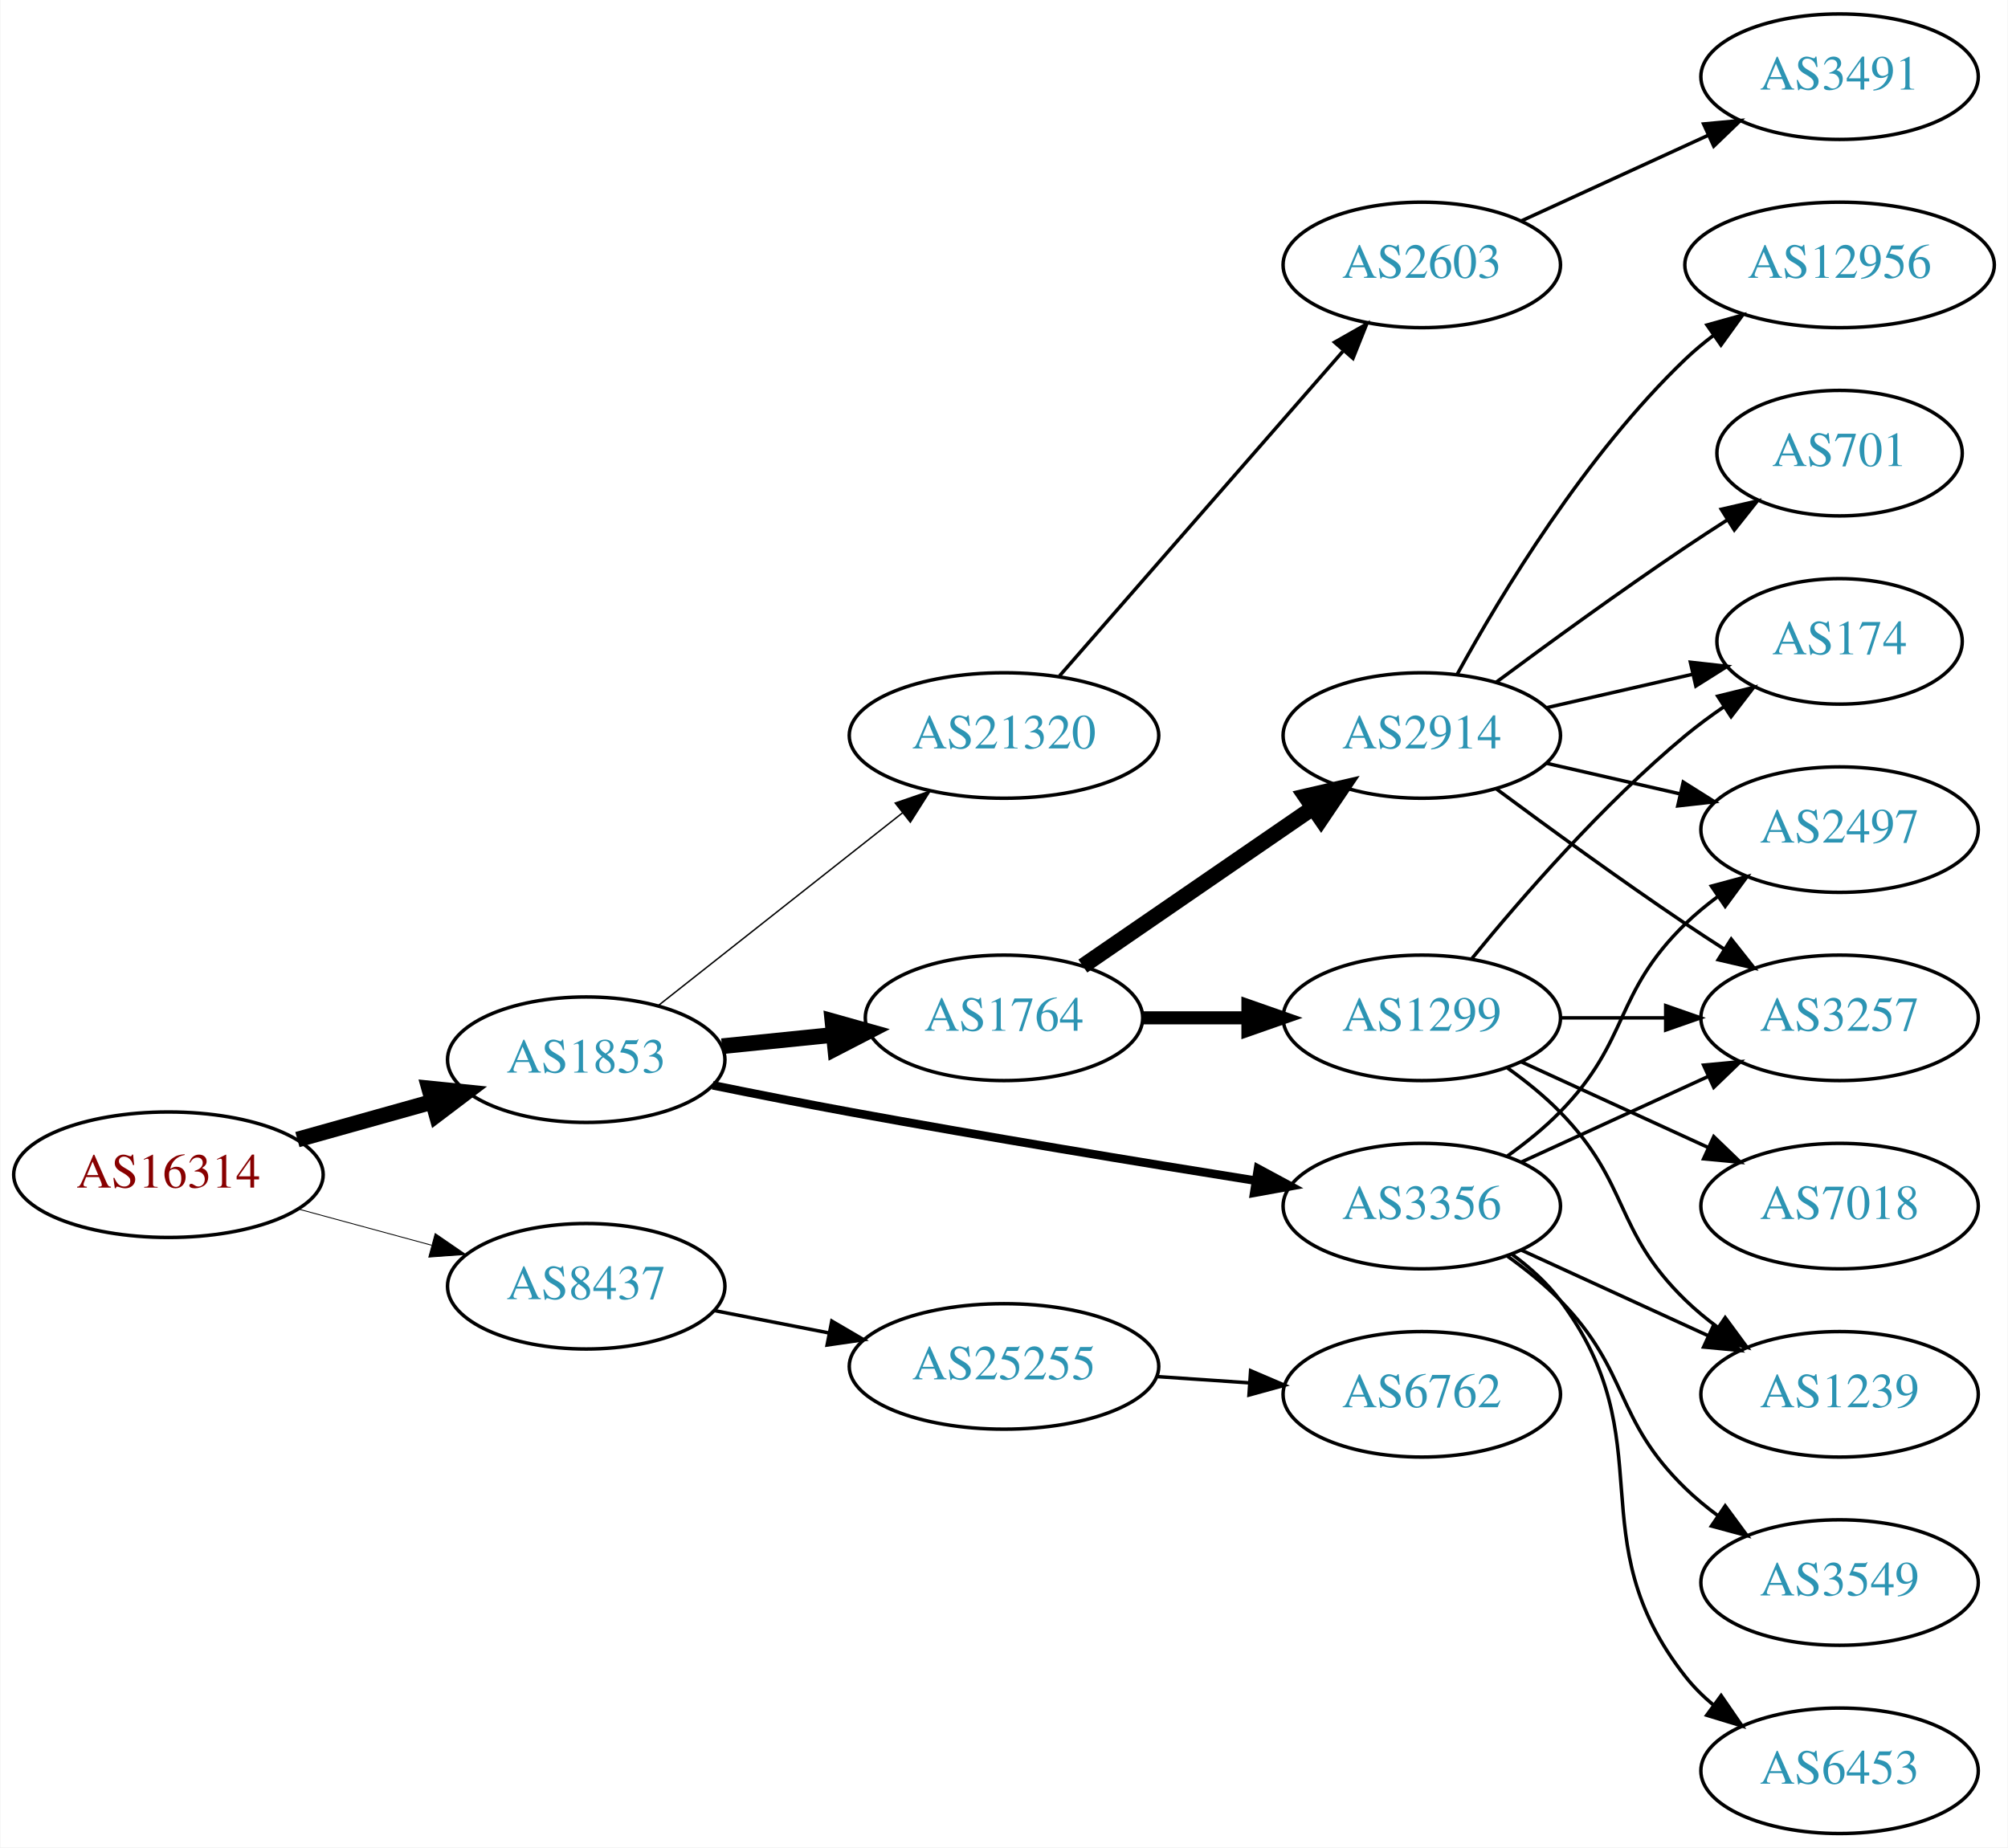
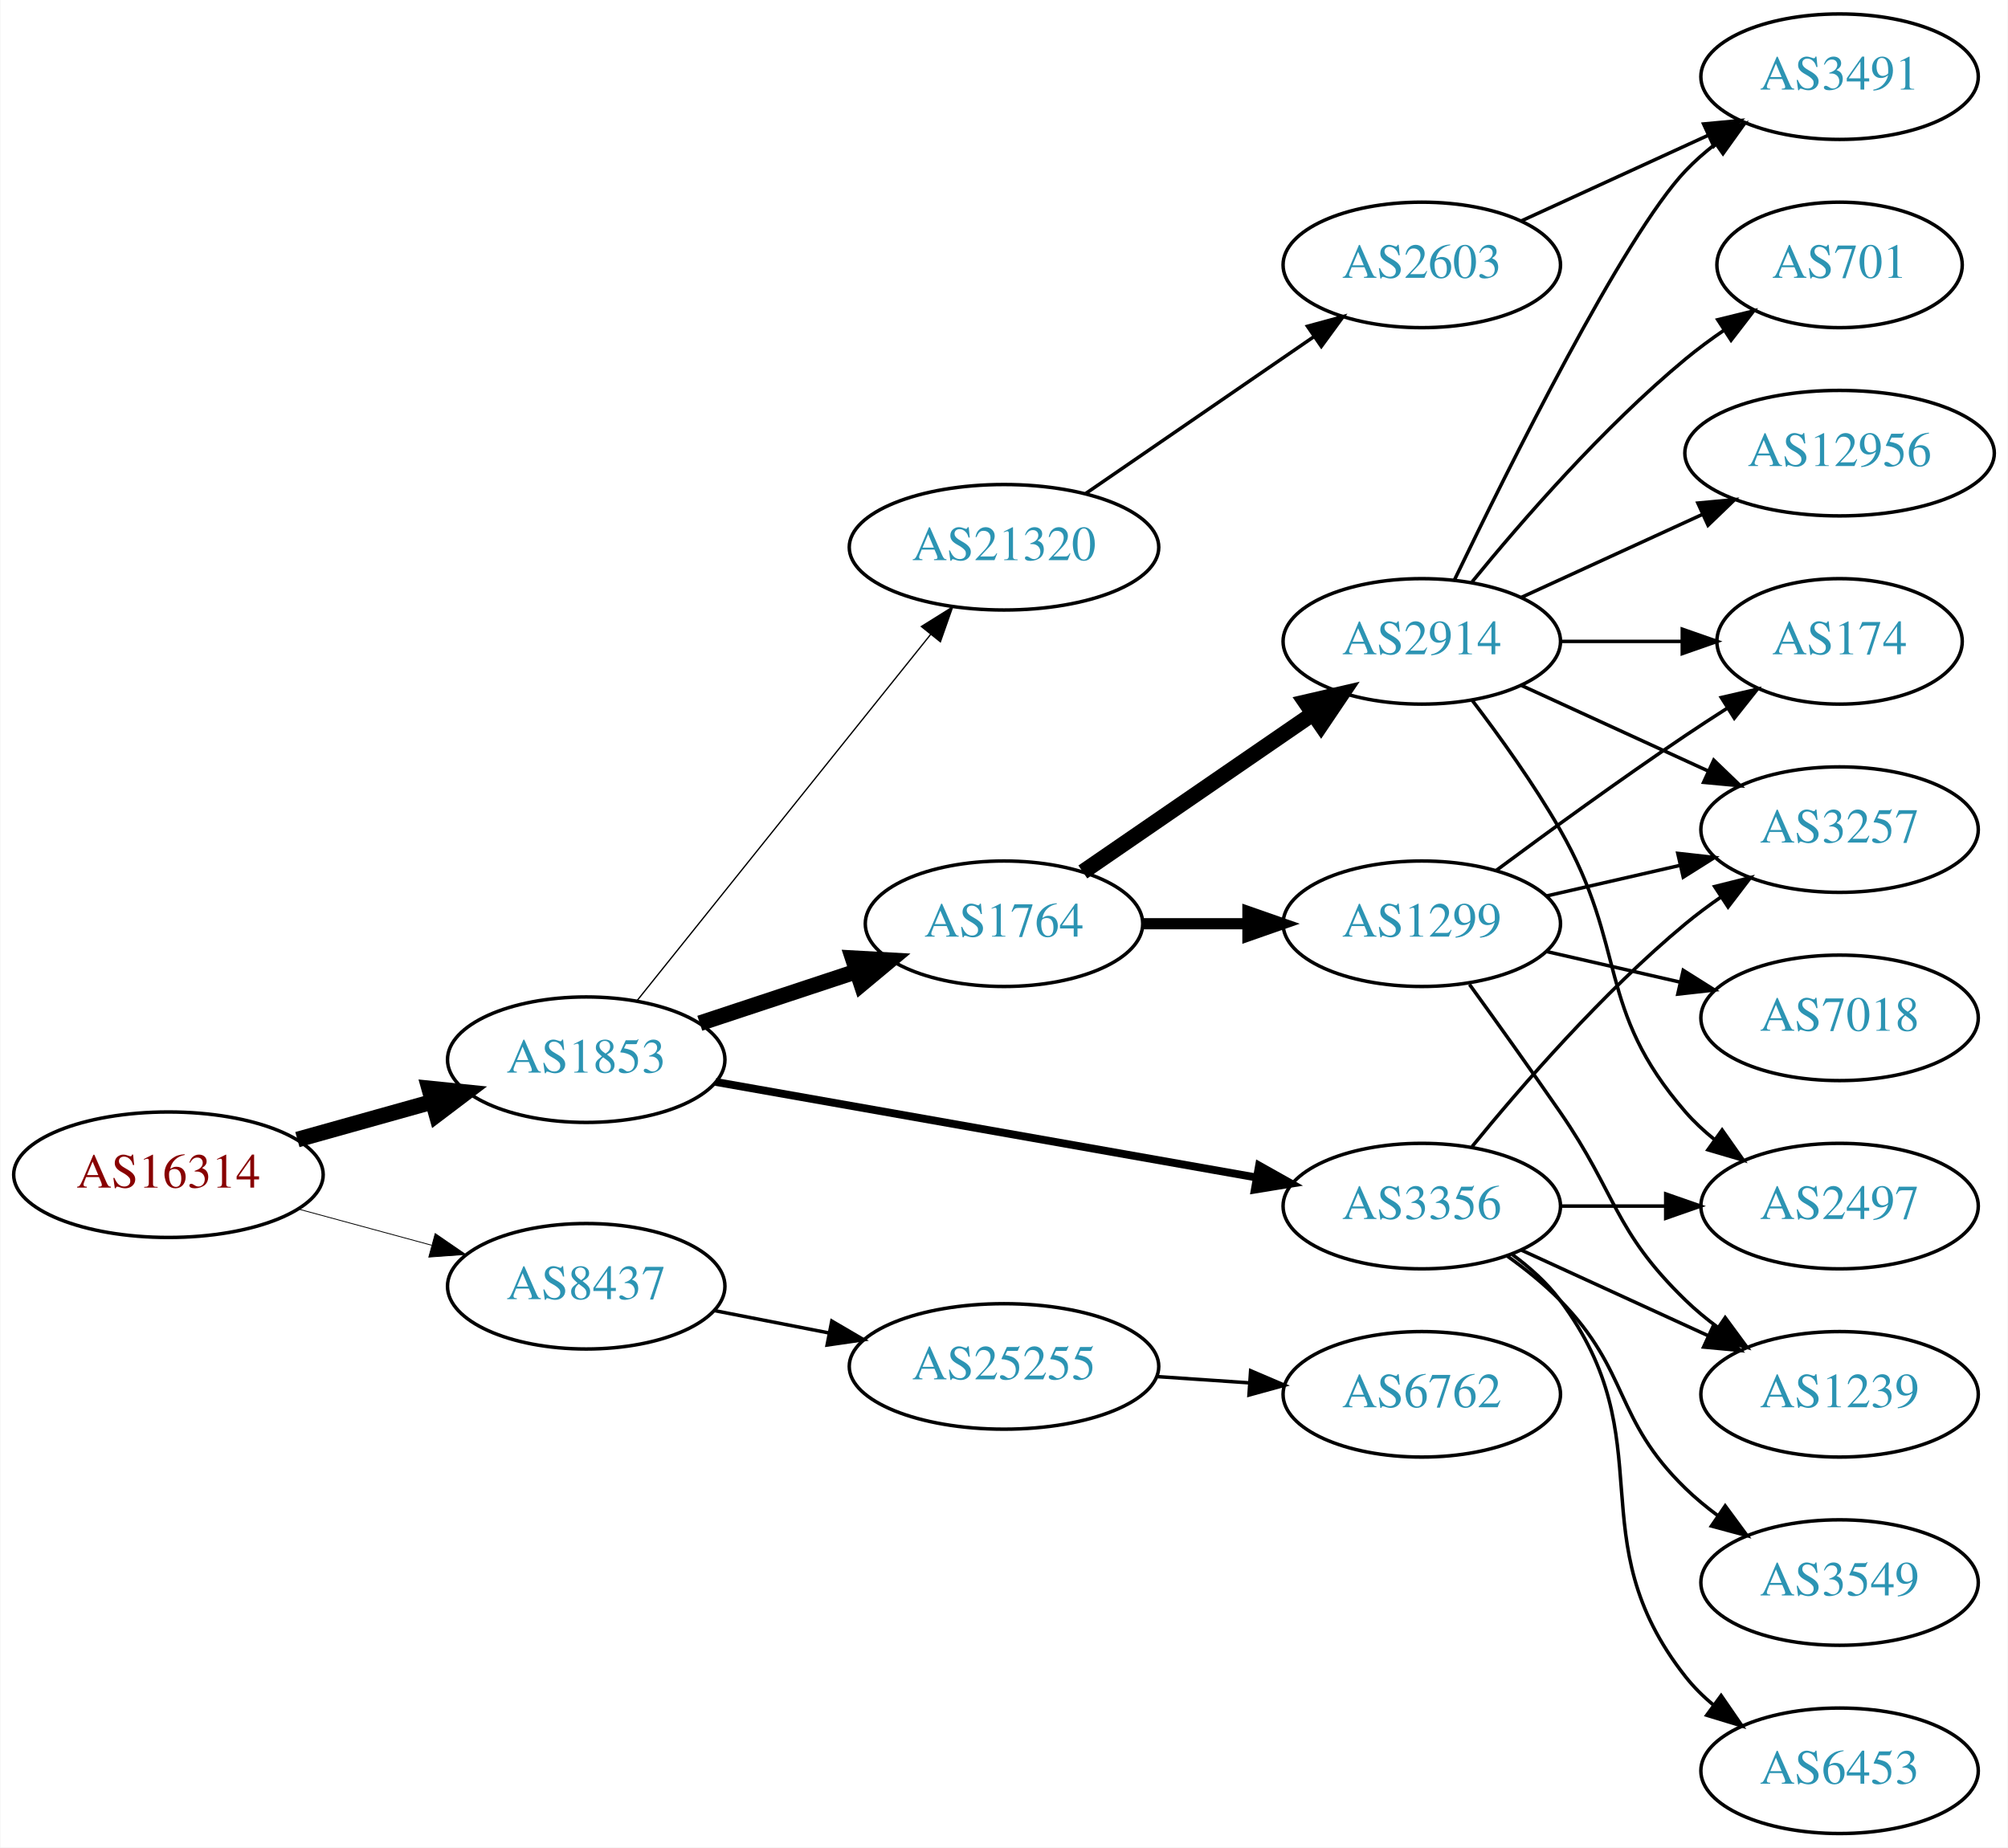
<svg xmlns="http://www.w3.org/2000/svg" xmlns:xlink="http://www.w3.org/1999/xlink" width="576pt" height="530pt" viewBox="0.00 0.00 575.76 530.00">
  <g id="graph0" class="graph" transform="scale(1 1) rotate(0) translate(4 526)">
    <polygon fill="white" stroke="none" points="-4,4 -4,-526 571.762,-526 571.762,4 -4,4" />
    <g id="node1" class="node">
      <g id="a_node1">
        <a xlink:href="/asn/16314" xlink:title="AS16314 ~ Stadlauer Strasse 54 [AT]">
          <ellipse fill="#ffffff" stroke="black" cx="44.196" cy="-189" rx="44.393" ry="18" />
          <text text-anchor="middle" x="44.196" y="-185.3" font-family="Times,serif" font-size="14.00" fill="#880000">AS16314</text>
        </a>
      </g>
    </g>
    <g id="node2" class="node">
      <g id="a_node2">
        <a xlink:href="/asn/1853" xlink:title="AS1853 ~ ACOnet Backbone [AT]">
          <ellipse fill="#ffffff" stroke="black" cx="164.039" cy="-222" rx="39.794" ry="18" />
          <text text-anchor="middle" x="164.039" y="-218.3" font-family="Times,serif" font-size="14.00" fill="#2c94b3">AS1853</text>
        </a>
      </g>
    </g>
    <g id="edge1" class="edge">
      <path fill="none" stroke="black" stroke-width="4.5" d="M81.193,-199.08C93.37,-202.49 107.095,-206.334 119.776,-209.885" />
      <polygon fill="black" stroke="black" stroke-width="4.5" points="118.982,-213.752 129.673,-212.657 121.106,-206.168 118.982,-213.752" />
    </g>
    <g id="node3" class="node">
      <g id="a_node3">
        <a xlink:href="/asn/8437" xlink:title="AS8437 ~ Hutchison Drei Austria GmbH [AT]">
          <ellipse fill="#ffffff" stroke="black" cx="164.039" cy="-157" rx="39.794" ry="18" />
          <text text-anchor="middle" x="164.039" y="-153.3" font-family="Times,serif" font-size="14.00" fill="#2c94b3">AS8437</text>
        </a>
      </g>
    </g>
    <g id="edge2" class="edge">
-       <path fill="none" stroke="black" stroke-width="0.25" d="M81.514,-179.138C93.574,-175.863 107.123,-172.184 119.66,-168.779" />
-       <polygon fill="black" stroke="black" stroke-width="0.25" points="120.717,-172.119 129.451,-166.121 118.883,-165.364 120.717,-172.119" />
+       <path fill="none" stroke="black" stroke-width="0.237" d="M81.514,-179.138C93.574,-175.863 107.123,-172.184 119.66,-168.779" />
+       <polygon fill="black" stroke="black" stroke-width="0.237" points="120.717,-172.119 129.451,-166.121 118.883,-165.364 120.717,-172.119" />
    </g>
    <g id="node4" class="node">
      <g id="a_node4">
        <a xlink:href="/asn/1764" xlink:title="AS1764 ~ NEXTLAYER-AS [AT]">
-           <ellipse fill="#ffffff" stroke="black" cx="283.881" cy="-234" rx="39.794" ry="18" />
-           <text text-anchor="middle" x="283.881" y="-230.3" font-family="Times,serif" font-size="14.00" fill="#2c94b3">AS1764</text>
+           <ellipse fill="#ffffff" stroke="black" cx="283.881" cy="-261" rx="39.794" ry="18" />
+           <text text-anchor="middle" x="283.881" y="-257.3" font-family="Times,serif" font-size="14.00" fill="#2c94b3">AS1764</text>
        </a>
      </g>
    </g>
    <g id="edge3" class="edge">
-       <path fill="none" stroke="black" stroke-width="4.5" d="M202.973,-225.863C213.171,-226.901 224.333,-228.038 234.996,-229.124" />
-       <polygon fill="black" stroke="black" stroke-width="4.5" points="234.67,-233.048 245.017,-230.144 235.468,-225.214 234.67,-233.048" />
+       <path fill="none" stroke="black" stroke-width="4.5" d="M196.618,-232.451C210.356,-236.998 226.641,-242.387 241.341,-247.252" />
+       <polygon fill="black" stroke="black" stroke-width="4.5" points="240.484,-251.116 251.214,-250.52 242.958,-243.64 240.484,-251.116" />
    </g>
    <g id="node5" class="node">
      <g id="a_node5">
        <a xlink:href="/asn/3356" xlink:title="AS3356 ~ Level 3 Parent, LLC [US]">
          <ellipse fill="#ffffff" stroke="black" cx="403.724" cy="-180" rx="39.794" ry="18" />
          <text text-anchor="middle" x="403.724" y="-176.3" font-family="Times,serif" font-size="14.00" fill="#2c94b3">AS3356</text>
        </a>
      </g>
    </g>
    <g id="edge4" class="edge">
-       <path fill="none" stroke="black" stroke-width="2.455" d="M200.305,-214.656C212.733,-212.136 226.813,-209.358 239.685,-207 278.774,-199.838 323.292,-192.522 355.922,-187.315" />
-       <polygon fill="black" stroke="black" stroke-width="2.455" points="356.75,-190.728 366.076,-185.702 355.651,-183.815 356.75,-190.728" />
+       <path fill="none" stroke="black" stroke-width="2.25" d="M201.138,-215.621C242.671,-208.282 310.97,-196.213 356.393,-188.187" />
+       <polygon fill="black" stroke="black" stroke-width="2.25" points="357.046,-191.626 366.285,-186.439 355.828,-184.732 357.046,-191.626" />
    </g>
    <g id="node6" class="node">
      <g id="a_node6">
        <a xlink:href="/asn/21320" xlink:title="AS21320 ~ GEANT Vereniging [EU]">
-           <ellipse fill="#ffffff" stroke="black" cx="283.881" cy="-315" rx="44.393" ry="18" />
-           <text text-anchor="middle" x="283.881" y="-311.3" font-family="Times,serif" font-size="14.00" fill="#2c94b3">AS21320</text>
+           <ellipse fill="#ffffff" stroke="black" cx="283.881" cy="-369" rx="44.393" ry="18" />
+           <text text-anchor="middle" x="283.881" y="-365.3" font-family="Times,serif" font-size="14.00" fill="#2c94b3">AS21320</text>
        </a>
      </g>
    </g>
    <g id="edge5" class="edge">
-       <path fill="none" stroke="black" stroke-width="0.409" d="M184.763,-237.566C203.935,-252.697 233.242,-275.825 254.836,-292.867" />
-       <polygon fill="black" stroke="black" stroke-width="0.409" points="252.679,-295.624 262.698,-299.071 257.016,-290.129 252.679,-295.624" />
+       <path fill="none" stroke="black" stroke-width="0.375" d="M178.557,-238.863C199.224,-264.644 238.802,-314.014 262.824,-343.98" />
+       <polygon fill="black" stroke="black" stroke-width="0.375" points="260.172,-346.268 269.158,-351.881 265.634,-341.889 260.172,-346.268" />
    </g>
    <g id="node20" class="node">
      <g id="a_node20">
        <a xlink:href="/asn/25255" xlink:title="AS25255 ~ ==&gt; TELE2 AUSTRIA &lt;== [AT]">
          <ellipse fill="#ffffff" stroke="black" cx="283.881" cy="-134" rx="44.393" ry="18" />
          <text text-anchor="middle" x="283.881" y="-130.3" font-family="Times,serif" font-size="14.00" fill="#2c94b3">AS25255</text>
        </a>
      </g>
    </g>
-     <g id="edge24" class="edge">
+     <g id="edge25" class="edge">
      <path fill="none" stroke="black" d="M200.715,-150.037C211.088,-148.012 222.606,-145.764 233.656,-143.608" />
      <polygon fill="black" stroke="black" points="234.482,-147.013 243.626,-141.662 233.141,-140.142 234.482,-147.013" />
    </g>
    <g id="node7" class="node">
      <g id="a_node7">
-         <a xlink:href="/asn/1299" xlink:title="AS1299 ~ Telia Carrier [EU]">
-           <ellipse fill="#ffffff" stroke="black" cx="403.724" cy="-234" rx="39.794" ry="18" />
-           <text text-anchor="middle" x="403.724" y="-230.3" font-family="Times,serif" font-size="14.00" fill="#2c94b3">AS1299</text>
+         <a xlink:href="/asn/2914" xlink:title="AS2914 ~ NTT America, Inc. [US]">
+           <ellipse fill="#ffffff" stroke="black" cx="403.724" cy="-342" rx="39.794" ry="18" />
+           <text text-anchor="middle" x="403.724" y="-338.3" font-family="Times,serif" font-size="14.00" fill="#2c94b3">AS2914</text>
        </a>
      </g>
    </g>
    <g id="edge6" class="edge">
-       <path fill="none" stroke="black" stroke-width="3.75" d="M323.794,-234C333.347,-234 343.697,-234 353.659,-234" />
-       <polygon fill="black" stroke="black" stroke-width="3.75" points="353.852,-237.5 363.852,-234 353.852,-230.5 353.852,-237.5" />
+       <path fill="none" stroke="black" stroke-width="4.5" d="M306.495,-275.857C324.984,-288.565 351.798,-306.995 372.427,-321.175" />
+       <polygon fill="black" stroke="black" stroke-width="4.5" points="370.376,-324.544 380.848,-326.963 374.837,-318.054 370.376,-324.544" />
    </g>
    <g id="node8" class="node">
      <g id="a_node8">
-         <a xlink:href="/asn/2914" xlink:title="AS2914 ~ NTT America, Inc. [US]">
-           <ellipse fill="#ffffff" stroke="black" cx="403.724" cy="-315" rx="39.794" ry="18" />
-           <text text-anchor="middle" x="403.724" y="-311.3" font-family="Times,serif" font-size="14.00" fill="#2c94b3">AS2914</text>
+         <a xlink:href="/asn/1299" xlink:title="AS1299 ~ Telia Carrier [EU]">
+           <ellipse fill="#ffffff" stroke="black" cx="403.724" cy="-261" rx="39.794" ry="18" />
+           <text text-anchor="middle" x="403.724" y="-257.3" font-family="Times,serif" font-size="14.00" fill="#2c94b3">AS1299</text>
        </a>
      </g>
    </g>
    <g id="edge7" class="edge">
-       <path fill="none" stroke="black" stroke-width="4.5" d="M306.495,-248.857C324.984,-261.565 351.798,-279.995 372.427,-294.175" />
-       <polygon fill="black" stroke="black" stroke-width="4.5" points="370.376,-297.544 380.848,-299.963 374.837,-291.054 370.376,-297.544" />
+       <path fill="none" stroke="black" stroke-width="3.214" d="M323.794,-261C333.347,-261 343.697,-261 353.659,-261" />
+       <polygon fill="black" stroke="black" stroke-width="3.214" points="353.852,-264.5 363.852,-261 353.852,-257.5 353.852,-264.5" />
+     </g>
+     <g id="node9" class="node">
+       <g id="a_node9">
+         <a xlink:href="/asn/2497" xlink:title="AS2497 ~ Internet Initiative Japan Inc. [JP]">
+           <ellipse fill="#ffffff" stroke="black" cx="523.566" cy="-180" rx="39.794" ry="18" />
+           <text text-anchor="middle" x="523.566" y="-176.3" font-family="Times,serif" font-size="14.00" fill="#2c94b3">AS2497</text>
+         </a>
+       </g>
+     </g>
+     <g id="edge17" class="edge">
+       <path fill="none" stroke="black" d="M443.636,-180C453.19,-180 463.539,-180 473.502,-180" />
+       <polygon fill="black" stroke="black" points="473.695,-183.5 483.695,-180 473.694,-176.5 473.695,-183.5" />
    </g>
    <g id="node10" class="node">
      <g id="a_node10">
        <a xlink:href="/asn/3257" xlink:title="AS3257 ~ GTT [DE]">
-           <ellipse fill="#ffffff" stroke="black" cx="523.566" cy="-234" rx="39.794" ry="18" />
-           <text text-anchor="middle" x="523.566" y="-230.3" font-family="Times,serif" font-size="14.00" fill="#2c94b3">AS3257</text>
-         </a>
-       </g>
-     </g>
-     <g id="edge19" class="edge">
-       <path fill="none" stroke="black" d="M432.353,-192.661C448.31,-199.973 468.58,-209.261 485.863,-217.181" />
-       <polygon fill="black" stroke="black" points="484.562,-220.435 495.111,-221.419 487.478,-214.071 484.562,-220.435" />
-     </g>
-     <g id="node11" class="node">
-       <g id="a_node11">
-         <a xlink:href="/asn/1239" xlink:title="AS1239 ~ Sprint [US]">
-           <ellipse fill="#ffffff" stroke="black" cx="523.566" cy="-126" rx="39.794" ry="18" />
-           <text text-anchor="middle" x="523.566" y="-122.3" font-family="Times,serif" font-size="14.00" fill="#2c94b3">AS1239</text>
-         </a>
-       </g>
-     </g>
-     <g id="edge20" class="edge">
-       <path fill="none" stroke="black" d="M432.353,-167.339C448.31,-160.027 468.58,-150.739 485.863,-142.819" />
-       <polygon fill="black" stroke="black" points="487.478,-145.929 495.111,-138.581 484.562,-139.565 487.478,-145.929" />
-     </g>
-     <g id="node14" class="node">
-       <g id="a_node14">
-         <a xlink:href="/asn/2497" xlink:title="AS2497 ~ Internet Initiative Japan Inc. [JP]">
          <ellipse fill="#ffffff" stroke="black" cx="523.566" cy="-288" rx="39.794" ry="18" />
-           <text text-anchor="middle" x="523.566" y="-284.3" font-family="Times,serif" font-size="14.00" fill="#2c94b3">AS2497</text>
-         </a>
-       </g>
-     </g>
-     <g id="edge17" class="edge">
-       <path fill="none" stroke="black" d="M428.318,-194.389C433.574,-198.148 438.906,-202.437 443.37,-207 463.543,-227.617 458.677,-240.906 479.37,-261 482.215,-263.763 485.389,-266.386 488.689,-268.834" />
-       <polygon fill="black" stroke="black" points="486.806,-271.786 497.037,-274.538 490.755,-266.006 486.806,-271.786" />
+           <text text-anchor="middle" x="523.566" y="-284.3" font-family="Times,serif" font-size="14.00" fill="#2c94b3">AS3257</text>
+         </a>
+       </g>
+     </g>
+     <g id="edge14" class="edge">
+       <path fill="none" stroke="black" d="M418.143,-197.065C432.257,-214.375 455.672,-241.345 479.37,-261 482.587,-263.668 486.087,-266.27 489.658,-268.741" />
+       <polygon fill="black" stroke="black" points="487.735,-271.666 498.014,-274.236 491.581,-265.817 487.735,-271.666" />
+     </g>
+     <g id="node15" class="node">
+       <g id="a_node15">
+         <a xlink:href="/asn/3549" xlink:title="AS3549 ~ Level 3 Parent, LLC [US]">
+           <ellipse fill="#ffffff" stroke="black" cx="523.566" cy="-72" rx="39.794" ry="18" />
+           <text text-anchor="middle" x="523.566" y="-68.3" font-family="Times,serif" font-size="14.00" fill="#2c94b3">AS3549</text>
+         </a>
+       </g>
+     </g>
+     <g id="edge15" class="edge">
+       <path fill="none" stroke="black" d="M428.318,-165.611C433.574,-161.852 438.906,-157.563 443.37,-153 463.543,-132.383 458.677,-119.094 479.37,-99 482.215,-96.237 485.389,-93.614 488.689,-91.166" />
+       <polygon fill="black" stroke="black" points="490.755,-93.993 497.037,-85.462 486.806,-88.214 490.755,-93.993" />
    </g>
    <g id="node16" class="node">
      <g id="a_node16">
        <a xlink:href="/asn/6453" xlink:title="AS6453 ~ TATA COMMUNICATIONS (AMERICA) INC [US]">
          <ellipse fill="#ffffff" stroke="black" cx="523.566" cy="-18" rx="39.794" ry="18" />
          <text text-anchor="middle" x="523.566" y="-14.3" font-family="Times,serif" font-size="14.00" fill="#2c94b3">AS6453</text>
        </a>
      </g>
    </g>
-     <g id="edge18" class="edge">
+     <g id="edge16" class="edge">
      <path fill="none" stroke="black" d="M429.655,-166.118C434.731,-162.389 439.649,-157.984 443.37,-153 473.642,-112.458 448.072,-84.754 479.37,-45 481.695,-42.047 484.439,-39.33 487.398,-36.853" />
      <polygon fill="black" stroke="black" points="489.591,-39.585 495.595,-30.855 485.457,-33.936 489.591,-39.585" />
    </g>
    <g id="node17" class="node">
      <g id="a_node17">
-         <a xlink:href="/asn/3549" xlink:title="AS3549 ~ Level 3 Parent, LLC [US]">
-           <ellipse fill="#ffffff" stroke="black" cx="523.566" cy="-72" rx="39.794" ry="18" />
-           <text text-anchor="middle" x="523.566" y="-68.3" font-family="Times,serif" font-size="14.00" fill="#2c94b3">AS3549</text>
-         </a>
-       </g>
-     </g>
-     <g id="edge21" class="edge">
-       <path fill="none" stroke="black" d="M428.318,-165.611C433.574,-161.852 438.906,-157.563 443.37,-153 463.543,-132.383 458.677,-119.094 479.37,-99 482.215,-96.237 485.389,-93.614 488.689,-91.166" />
-       <polygon fill="black" stroke="black" points="490.755,-93.993 497.037,-85.462 486.806,-88.214 490.755,-93.993" />
-     </g>
-     <g id="node18" class="node">
-       <g id="a_node18">
+         <a xlink:href="/asn/1239" xlink:title="AS1239 ~ Sprint [US]">
+           <ellipse fill="#ffffff" stroke="black" cx="523.566" cy="-126" rx="39.794" ry="18" />
+           <text text-anchor="middle" x="523.566" y="-122.3" font-family="Times,serif" font-size="14.00" fill="#2c94b3">AS1239</text>
+         </a>
+       </g>
+     </g>
+     <g id="edge18" class="edge">
+       <path fill="none" stroke="black" d="M432.353,-167.339C448.31,-160.027 468.58,-150.739 485.863,-142.819" />
+       <polygon fill="black" stroke="black" points="487.478,-145.929 495.111,-138.581 484.562,-139.565 487.478,-145.929" />
+     </g>
+     <g id="node19" class="node">
+       <g id="a_node19">
        <a xlink:href="/asn/2603" xlink:title="AS2603 ~ NORDUnet [NO]">
          <ellipse fill="#ffffff" stroke="black" cx="403.724" cy="-450" rx="39.794" ry="18" />
          <text text-anchor="middle" x="403.724" y="-446.3" font-family="Times,serif" font-size="14.00" fill="#2c94b3">AS2603</text>
        </a>
      </g>
    </g>
-     <g id="edge22" class="edge">
-       <path fill="none" stroke="black" d="M299.806,-332.098C320.349,-355.631 357.468,-398.155 381.064,-425.187" />
-       <polygon fill="black" stroke="black" points="378.707,-427.809 387.92,-433.041 383.981,-423.206 378.707,-427.809" />
-     </g>
-     <g id="node9" class="node">
-       <g id="a_node9">
+     <g id="edge23" class="edge">
+       <path fill="none" stroke="black" d="M307.324,-384.426C325.905,-397.198 352.466,-415.455 372.846,-429.463" />
+       <polygon fill="black" stroke="black" points="370.936,-432.398 381.16,-435.178 374.902,-426.629 370.936,-432.398" />
+     </g>
+     <g id="edge8" class="edge">
+       <path fill="none" stroke="black" d="M418.185,-325.087C426.078,-314.73 435.927,-301.008 443.37,-288 462.935,-253.806 453.536,-236.742 479.37,-207 481.835,-204.162 484.672,-201.523 487.689,-199.094" />
+       <polygon fill="black" stroke="black" points="489.876,-201.833 495.968,-193.164 485.8,-196.142 489.876,-201.833" />
+     </g>
+     <g id="edge9" class="edge">
+       <path fill="none" stroke="black" d="M432.353,-329.339C448.31,-322.027 468.58,-312.739 485.863,-304.819" />
+       <polygon fill="black" stroke="black" points="487.478,-307.929 495.111,-300.581 484.562,-301.565 487.478,-307.929" />
+     </g>
+     <g id="node11" class="node">
+       <g id="a_node11">
        <a xlink:href="/asn/174" xlink:title="AS174 ~ Cogent Communications [US]">
          <ellipse fill="#ffffff" stroke="black" cx="523.566" cy="-342" rx="35.194" ry="18" />
          <text text-anchor="middle" x="523.566" y="-338.3" font-family="Times,serif" font-size="14.00" fill="#2c94b3">AS174</text>
        </a>
      </g>
    </g>
-     <g id="edge8" class="edge">
-       <path fill="none" stroke="black" d="M418.143,-251.065C432.257,-268.375 455.672,-295.345 479.37,-315 482.833,-317.872 486.626,-320.669 490.48,-323.308" />
-       <polygon fill="black" stroke="black" points="488.623,-326.275 498.913,-328.797 492.442,-320.408 488.623,-326.275" />
-     </g>
-     <g id="edge9" class="edge">
-       <path fill="none" stroke="black" d="M443.636,-234C453.19,-234 463.539,-234 473.502,-234" />
-       <polygon fill="black" stroke="black" points="473.695,-237.5 483.695,-234 473.694,-230.5 473.695,-237.5" />
-     </g>
    <g id="edge10" class="edge">
-       <path fill="none" stroke="black" d="M428.318,-219.611C433.574,-215.852 438.906,-211.563 443.37,-207 463.543,-186.383 458.677,-173.094 479.37,-153 482.215,-150.237 485.389,-147.614 488.689,-145.166" />
-       <polygon fill="black" stroke="black" points="490.755,-147.994 497.037,-139.462 486.806,-142.214 490.755,-147.994" />
+       <path fill="none" stroke="black" d="M443.636,-342C454.723,-342 466.883,-342 478.265,-342" />
+       <polygon fill="black" stroke="black" points="478.447,-345.5 488.447,-342 478.447,-338.5 478.447,-345.5" />
    </g>
    <g id="node12" class="node">
      <g id="a_node12">
-         <a xlink:href="/asn/7018" xlink:title="AS7018 ~ AT&amp;T Services, Inc. [US]">
-           <ellipse fill="#ffffff" stroke="black" cx="523.566" cy="-180" rx="39.794" ry="18" />
-           <text text-anchor="middle" x="523.566" y="-176.3" font-family="Times,serif" font-size="14.00" fill="#2c94b3">AS7018</text>
+         <a xlink:href="/asn/12956" xlink:title="AS12956 ~ TELXIUS [ES]">
+           <ellipse fill="#ffffff" stroke="black" cx="523.566" cy="-396" rx="44.393" ry="18" />
+           <text text-anchor="middle" x="523.566" y="-392.3" font-family="Times,serif" font-size="14.00" fill="#2c94b3">AS12956</text>
        </a>
      </g>
    </g>
    <g id="edge11" class="edge">
-       <path fill="none" stroke="black" d="M432.353,-221.339C448.31,-214.027 468.58,-204.739 485.863,-196.819" />
-       <polygon fill="black" stroke="black" points="487.478,-199.929 495.111,-192.581 484.562,-193.565 487.478,-199.929" />
-     </g>
-     <g id="edge12" class="edge">
-       <path fill="none" stroke="black" d="M439.443,-322.955C452.536,-325.955 467.558,-329.396 481.199,-332.522" />
-       <polygon fill="black" stroke="black" points="480.777,-336.016 491.306,-334.838 482.34,-329.193 480.777,-336.016" />
-     </g>
-     <g id="edge16" class="edge">
-       <path fill="none" stroke="black" d="M425.054,-299.723C439.916,-288.696 460.661,-273.593 479.37,-261 482.919,-258.611 486.67,-256.161 490.418,-253.758" />
-       <polygon fill="black" stroke="black" points="492.486,-256.591 499.067,-248.288 488.744,-250.675 492.486,-256.591" />
+       <path fill="none" stroke="black" d="M432.353,-354.661C447.85,-361.762 467.417,-370.728 484.364,-378.494" />
+       <polygon fill="black" stroke="black" points="482.917,-381.681 493.466,-382.665 485.833,-375.317 482.917,-381.681" />
    </g>
    <g id="node13" class="node">
      <g id="a_node13">
-         <a xlink:href="/asn/12956" xlink:title="AS12956 ~ TELXIUS [ES]">
-           <ellipse fill="#ffffff" stroke="black" cx="523.566" cy="-450" rx="44.393" ry="18" />
-           <text text-anchor="middle" x="523.566" y="-446.3" font-family="Times,serif" font-size="14.00" fill="#2c94b3">AS12956</text>
-         </a>
-       </g>
-     </g>
-     <g id="edge13" class="edge">
-       <path fill="none" stroke="black" d="M413.965,-332.713C426.51,-355.561 450.687,-395.611 479.37,-423 481.877,-425.393 484.628,-427.687 487.49,-429.855" />
-       <polygon fill="black" stroke="black" points="485.537,-432.759 495.741,-435.61 489.542,-427.018 485.537,-432.759" />
-     </g>
-     <g id="edge14" class="edge">
-       <path fill="none" stroke="black" d="M439.443,-307.045C451.443,-304.296 465.064,-301.175 477.756,-298.267" />
-       <polygon fill="black" stroke="black" points="478.722,-301.636 487.688,-295.991 477.159,-294.813 478.722,-301.636" />
-     </g>
-     <g id="node15" class="node">
-       <g id="a_node15">
        <a xlink:href="/asn/701" xlink:title="AS701 ~ UUNET [US]">
-           <ellipse fill="#ffffff" stroke="black" cx="523.566" cy="-396" rx="35.194" ry="18" />
-           <text text-anchor="middle" x="523.566" y="-392.3" font-family="Times,serif" font-size="14.00" fill="#2c94b3">AS701</text>
-         </a>
-       </g>
-     </g>
-     <g id="edge15" class="edge">
-       <path fill="none" stroke="black" d="M425.054,-330.277C439.916,-341.304 460.661,-356.407 479.37,-369 483.188,-371.569 487.238,-374.21 491.268,-376.786" />
-       <polygon fill="black" stroke="black" points="489.637,-379.895 499.962,-382.271 493.372,-373.975 489.637,-379.895" />
-     </g>
-     <g id="node19" class="node">
-       <g id="a_node19">
+           <ellipse fill="#ffffff" stroke="black" cx="523.566" cy="-450" rx="35.194" ry="18" />
+           <text text-anchor="middle" x="523.566" y="-446.3" font-family="Times,serif" font-size="14.00" fill="#2c94b3">AS701</text>
+         </a>
+       </g>
+     </g>
+     <g id="edge12" class="edge">
+       <path fill="none" stroke="black" d="M418.143,-359.065C432.257,-376.375 455.672,-403.345 479.37,-423 482.833,-425.872 486.626,-428.669 490.48,-431.308" />
+       <polygon fill="black" stroke="black" points="488.623,-434.275 498.913,-436.797 492.442,-428.408 488.623,-434.275" />
+     </g>
+     <g id="node14" class="node">
+       <g id="a_node14">
        <a xlink:href="/asn/3491" xlink:title="AS3491 ~ PCCW Global, Inc. [US]">
          <ellipse fill="#ffffff" stroke="black" cx="523.566" cy="-504" rx="39.794" ry="18" />
          <text text-anchor="middle" x="523.566" y="-500.3" font-family="Times,serif" font-size="14.00" fill="#2c94b3">AS3491</text>
        </a>
      </g>
    </g>
-     <g id="edge23" class="edge">
+     <g id="edge13" class="edge">
+       <path fill="none" stroke="black" d="M413.071,-359.595C428.538,-391.732 461.683,-458.34 479.37,-477 481.956,-479.728 484.874,-482.294 487.942,-484.677" />
+       <polygon fill="black" stroke="black" points="486.096,-487.658 496.29,-490.543 490.12,-481.93 486.096,-487.658" />
+     </g>
+     <g id="edge20" class="edge">
+       <path fill="none" stroke="black" d="M439.443,-268.955C451.443,-271.704 465.064,-274.825 477.756,-277.733" />
+       <polygon fill="black" stroke="black" points="477.159,-281.187 487.688,-280.009 478.722,-274.364 477.159,-281.187" />
+     </g>
+     <g id="edge22" class="edge">
+       <path fill="none" stroke="black" d="M425.054,-276.277C439.916,-287.304 460.661,-302.407 479.37,-315 483.188,-317.569 487.238,-320.21 491.268,-322.786" />
+       <polygon fill="black" stroke="black" points="489.637,-325.895 499.962,-328.271 493.372,-319.975 489.637,-325.895" />
+     </g>
+     <g id="edge21" class="edge">
+       <path fill="none" stroke="black" d="M417.403,-243.594C425.018,-233.063 434.851,-219.33 443.37,-207 459.766,-183.269 458.677,-173.094 479.37,-153 482.215,-150.237 485.389,-147.614 488.689,-145.166" />
+       <polygon fill="black" stroke="black" points="490.755,-147.994 497.037,-139.462 486.806,-142.214 490.755,-147.994" />
+     </g>
+     <g id="node18" class="node">
+       <g id="a_node18">
+         <a xlink:href="/asn/7018" xlink:title="AS7018 ~ AT&amp;T Services, Inc. [US]">
+           <ellipse fill="#ffffff" stroke="black" cx="523.566" cy="-234" rx="39.794" ry="18" />
+           <text text-anchor="middle" x="523.566" y="-230.3" font-family="Times,serif" font-size="14.00" fill="#2c94b3">AS7018</text>
+         </a>
+       </g>
+     </g>
+     <g id="edge19" class="edge">
+       <path fill="none" stroke="black" d="M439.443,-253.045C451.443,-250.296 465.064,-247.175 477.756,-244.267" />
+       <polygon fill="black" stroke="black" points="478.722,-247.636 487.688,-241.991 477.159,-240.813 478.722,-247.636" />
+     </g>
+     <g id="edge24" class="edge">
      <path fill="none" stroke="black" d="M432.353,-462.661C448.31,-469.973 468.58,-479.261 485.863,-487.181" />
      <polygon fill="black" stroke="black" points="484.562,-490.435 495.111,-491.419 487.478,-484.071 484.562,-490.435" />
    </g>
    <g id="node21" class="node">
      <g id="a_node21">
        <a xlink:href="/asn/6762" xlink:title="AS6762 ~ TELECOM ITALIA SPARKLE S.p.A. [IT]">
          <ellipse fill="#ffffff" stroke="black" cx="403.724" cy="-126" rx="39.794" ry="18" />
          <text text-anchor="middle" x="403.724" y="-122.3" font-family="Times,serif" font-size="14.00" fill="#2c94b3">AS6762</text>
        </a>
      </g>
    </g>
-     <g id="edge25" class="edge">
+     <g id="edge26" class="edge">
      <path fill="none" stroke="black" d="M327.758,-131.089C336.367,-130.505 345.47,-129.887 354.253,-129.291" />
      <polygon fill="black" stroke="black" points="354.628,-132.773 364.368,-128.604 354.154,-125.789 354.628,-132.773" />
    </g>
  </g>
</svg>
